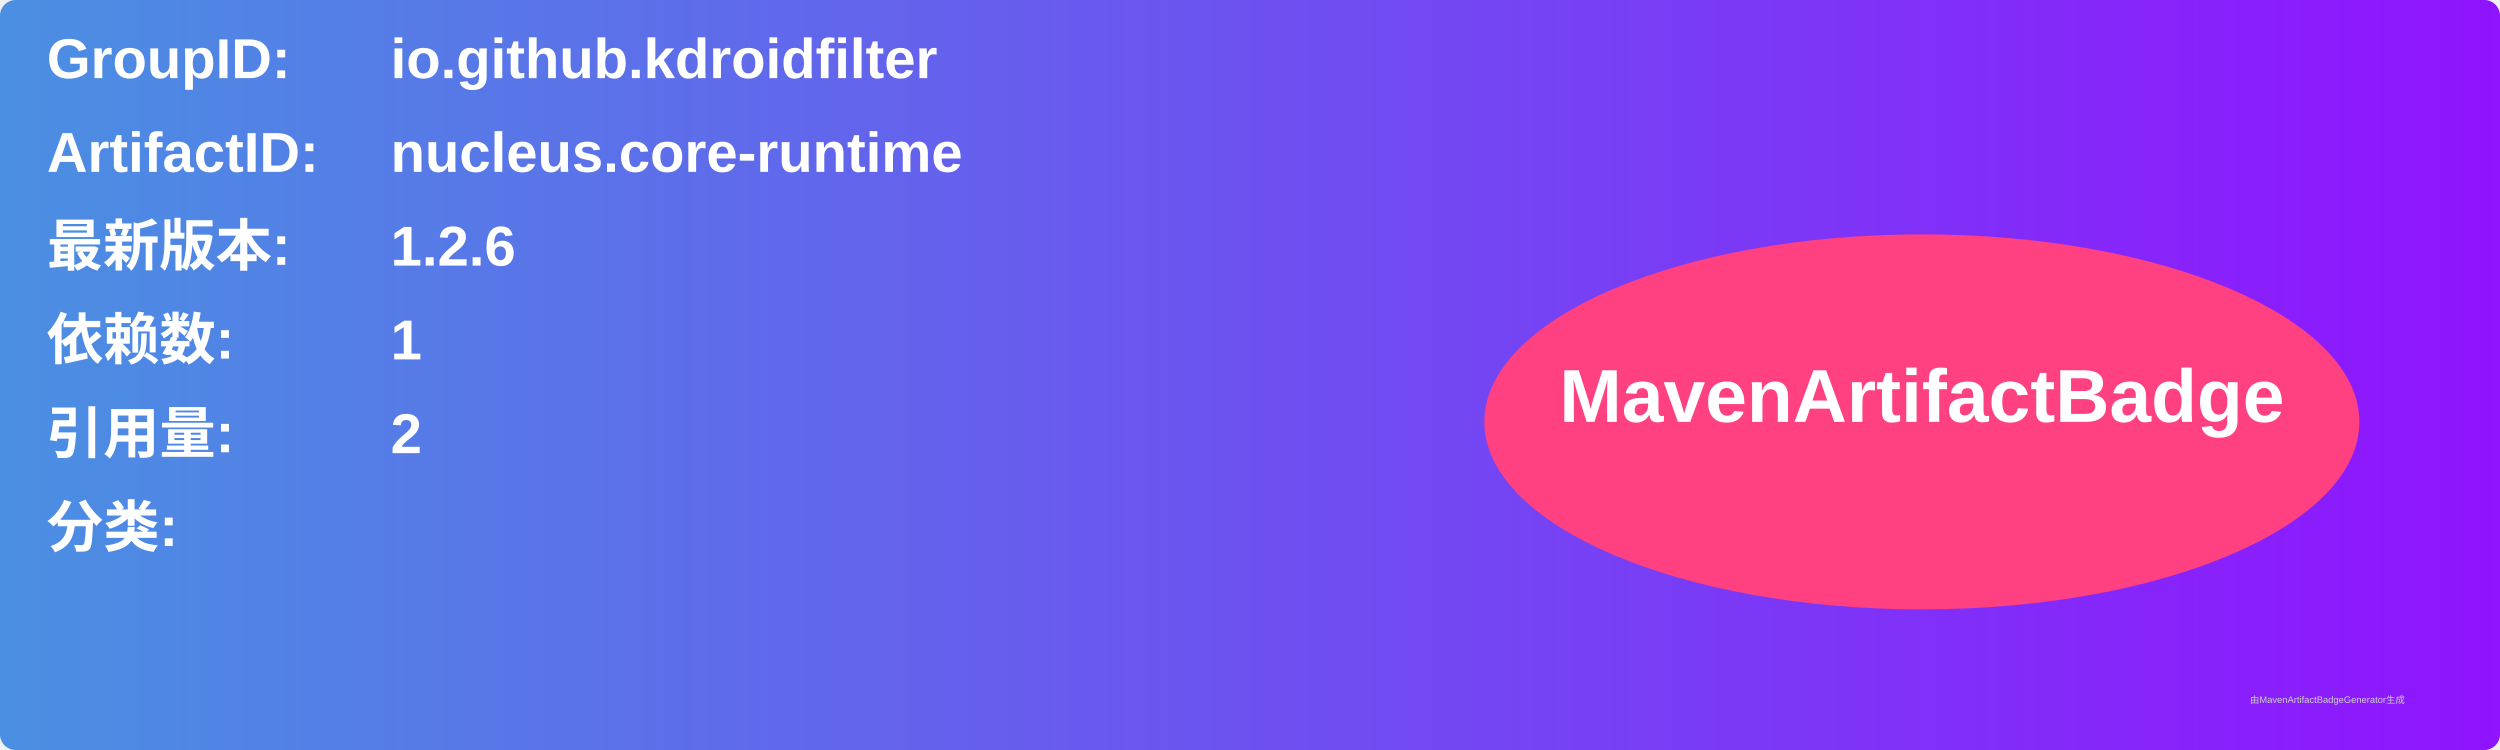
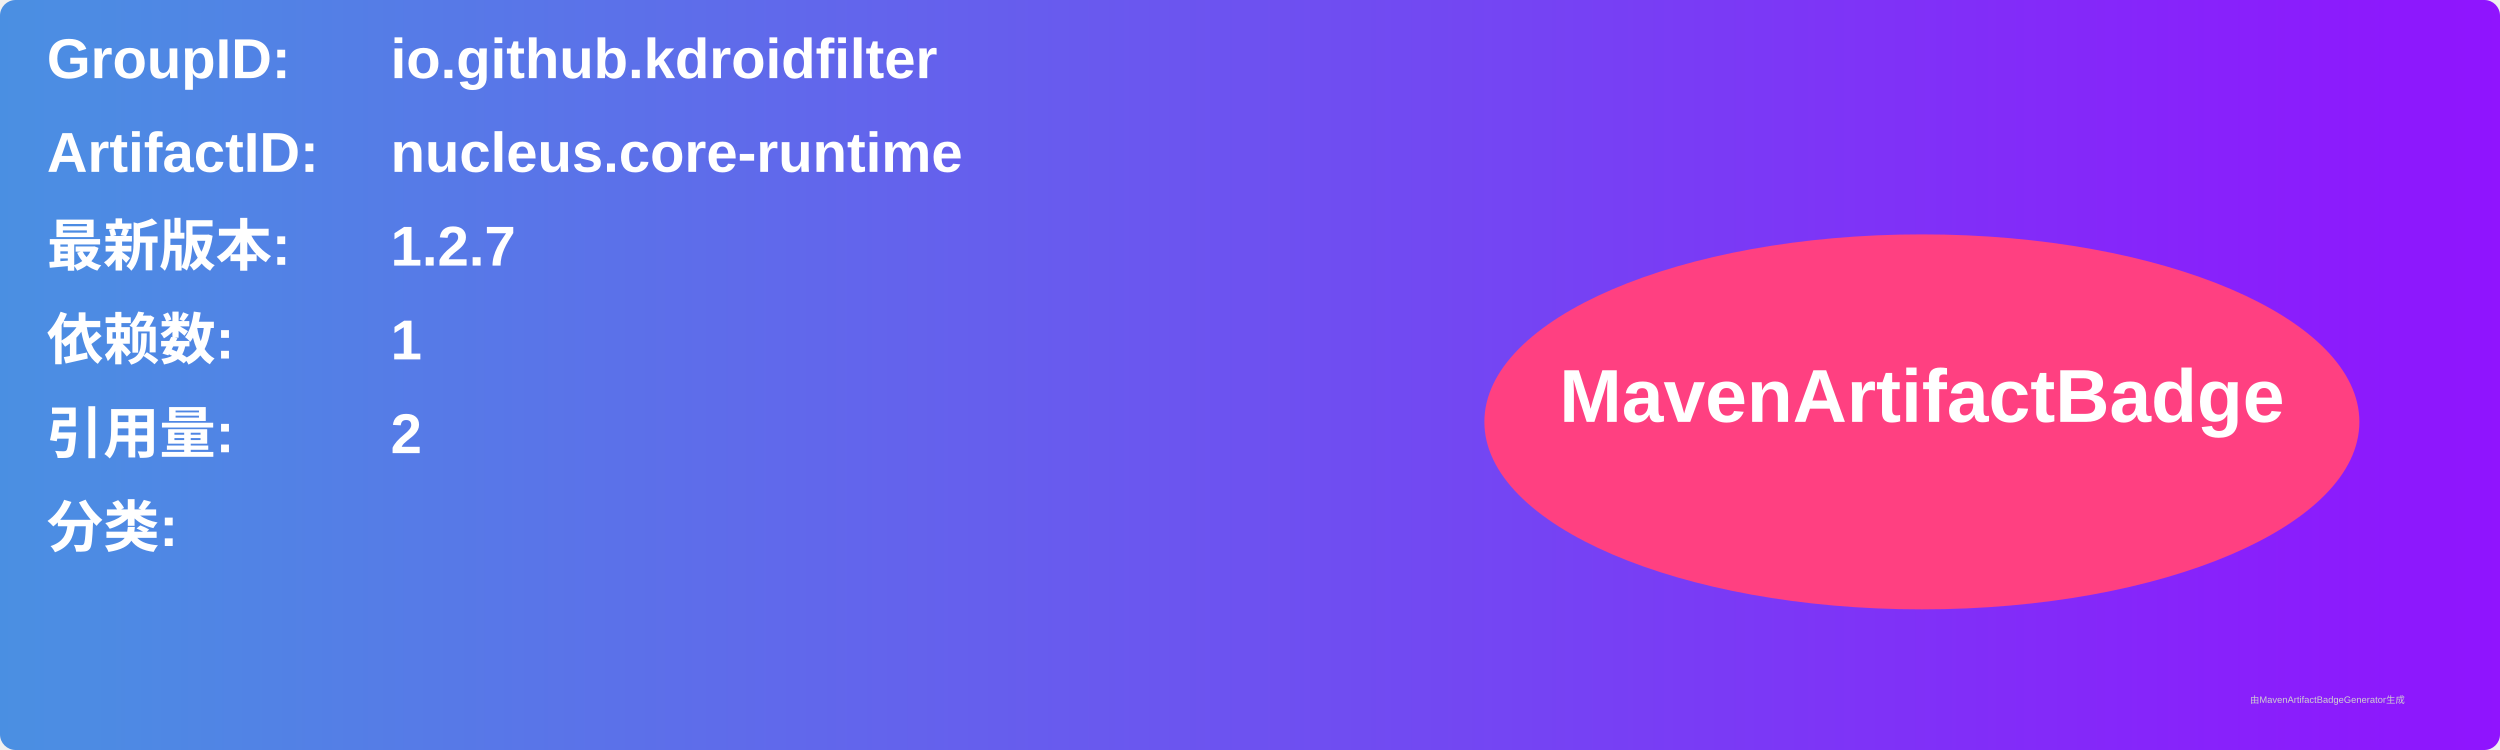
<svg xmlns="http://www.w3.org/2000/svg" width="800" height="240" viewBox="0 0 800 240">
  <linearGradient id="grad" x1="0%" y1="0%" x2="100%" y2="0%">
    <stop offset="0%" stop-color="#4a90e2" />
    <stop offset="100%" stop-color="#9013fe" />
  </linearGradient>
  <rect width="100%" height="100%" rx="5" ry="5" fill="url(#grad)" />
  <g transform="translate(15, 15)">
    <text x="0" y="10" font-family="Arial" font-size="18" fill="white" font-weight="bold" width="260">GroupID:</text>
    <text x="110" y="10" font-family="Arial" font-size="18" fill="white" font-weight="bold" width="460">io.github.kdroidfilter</text>
    <text x="0" y="40" font-family="Arial" font-size="18" fill="white" font-weight="bold" width="260">ArtifactID:</text>
    <text x="110" y="40" font-family="Arial" font-size="18" fill="white" font-weight="bold" width="460">nucleus.core-runtime</text>
    <text x="0" y="70" font-family="Arial" font-size="18" fill="white" font-weight="bold">最新版本:</text>
    <text x="110" y="70" font-family="Arial" font-size="18" fill="white" font-weight="bold">
-       <tspan font-weight="bold">1.2.6</tspan>
+       <tspan font-weight="bold">1.2.7</tspan>
    </text>
    <text x="0" y="100" font-family="Arial" font-size="18" fill="white" font-weight="bold">依赖数: </text>
    <text x="110" y="100" font-family="Arial" font-size="18" fill="white">
      <tspan font-weight="bold">1</tspan>
    </text>
    <text x="0" y="130" font-family="Arial" font-size="18" fill="white" font-weight="bold">引用量: </text>
    <text x="110" y="130" font-family="Arial" font-size="18" fill="white">
      <tspan font-weight="bold">2</tspan>
    </text>
    <text x="0" y="160" font-family="Arial" font-size="18" fill="white" font-weight="bold">分类:</text>
    <text x="10" y="190" font-family="Arial" font-size="10" fill="white">
      <tspan font-weight="bold" />
    </text>
    <ellipse cx="600" cy="120" rx="140" ry="60" fill="#ff4081" />
    <text x="600" y="120" text-anchor="middle" font-family="Arial" font-size="24" fill="white" font-weight="bold">MavenArtifactBadge</text>
  </g>
  <text x="720" y="225" font-family="Arial" font-size="3" fill="#d0d0d0">由MavenArtifactBadgeGenerator生成</text>
</svg>
